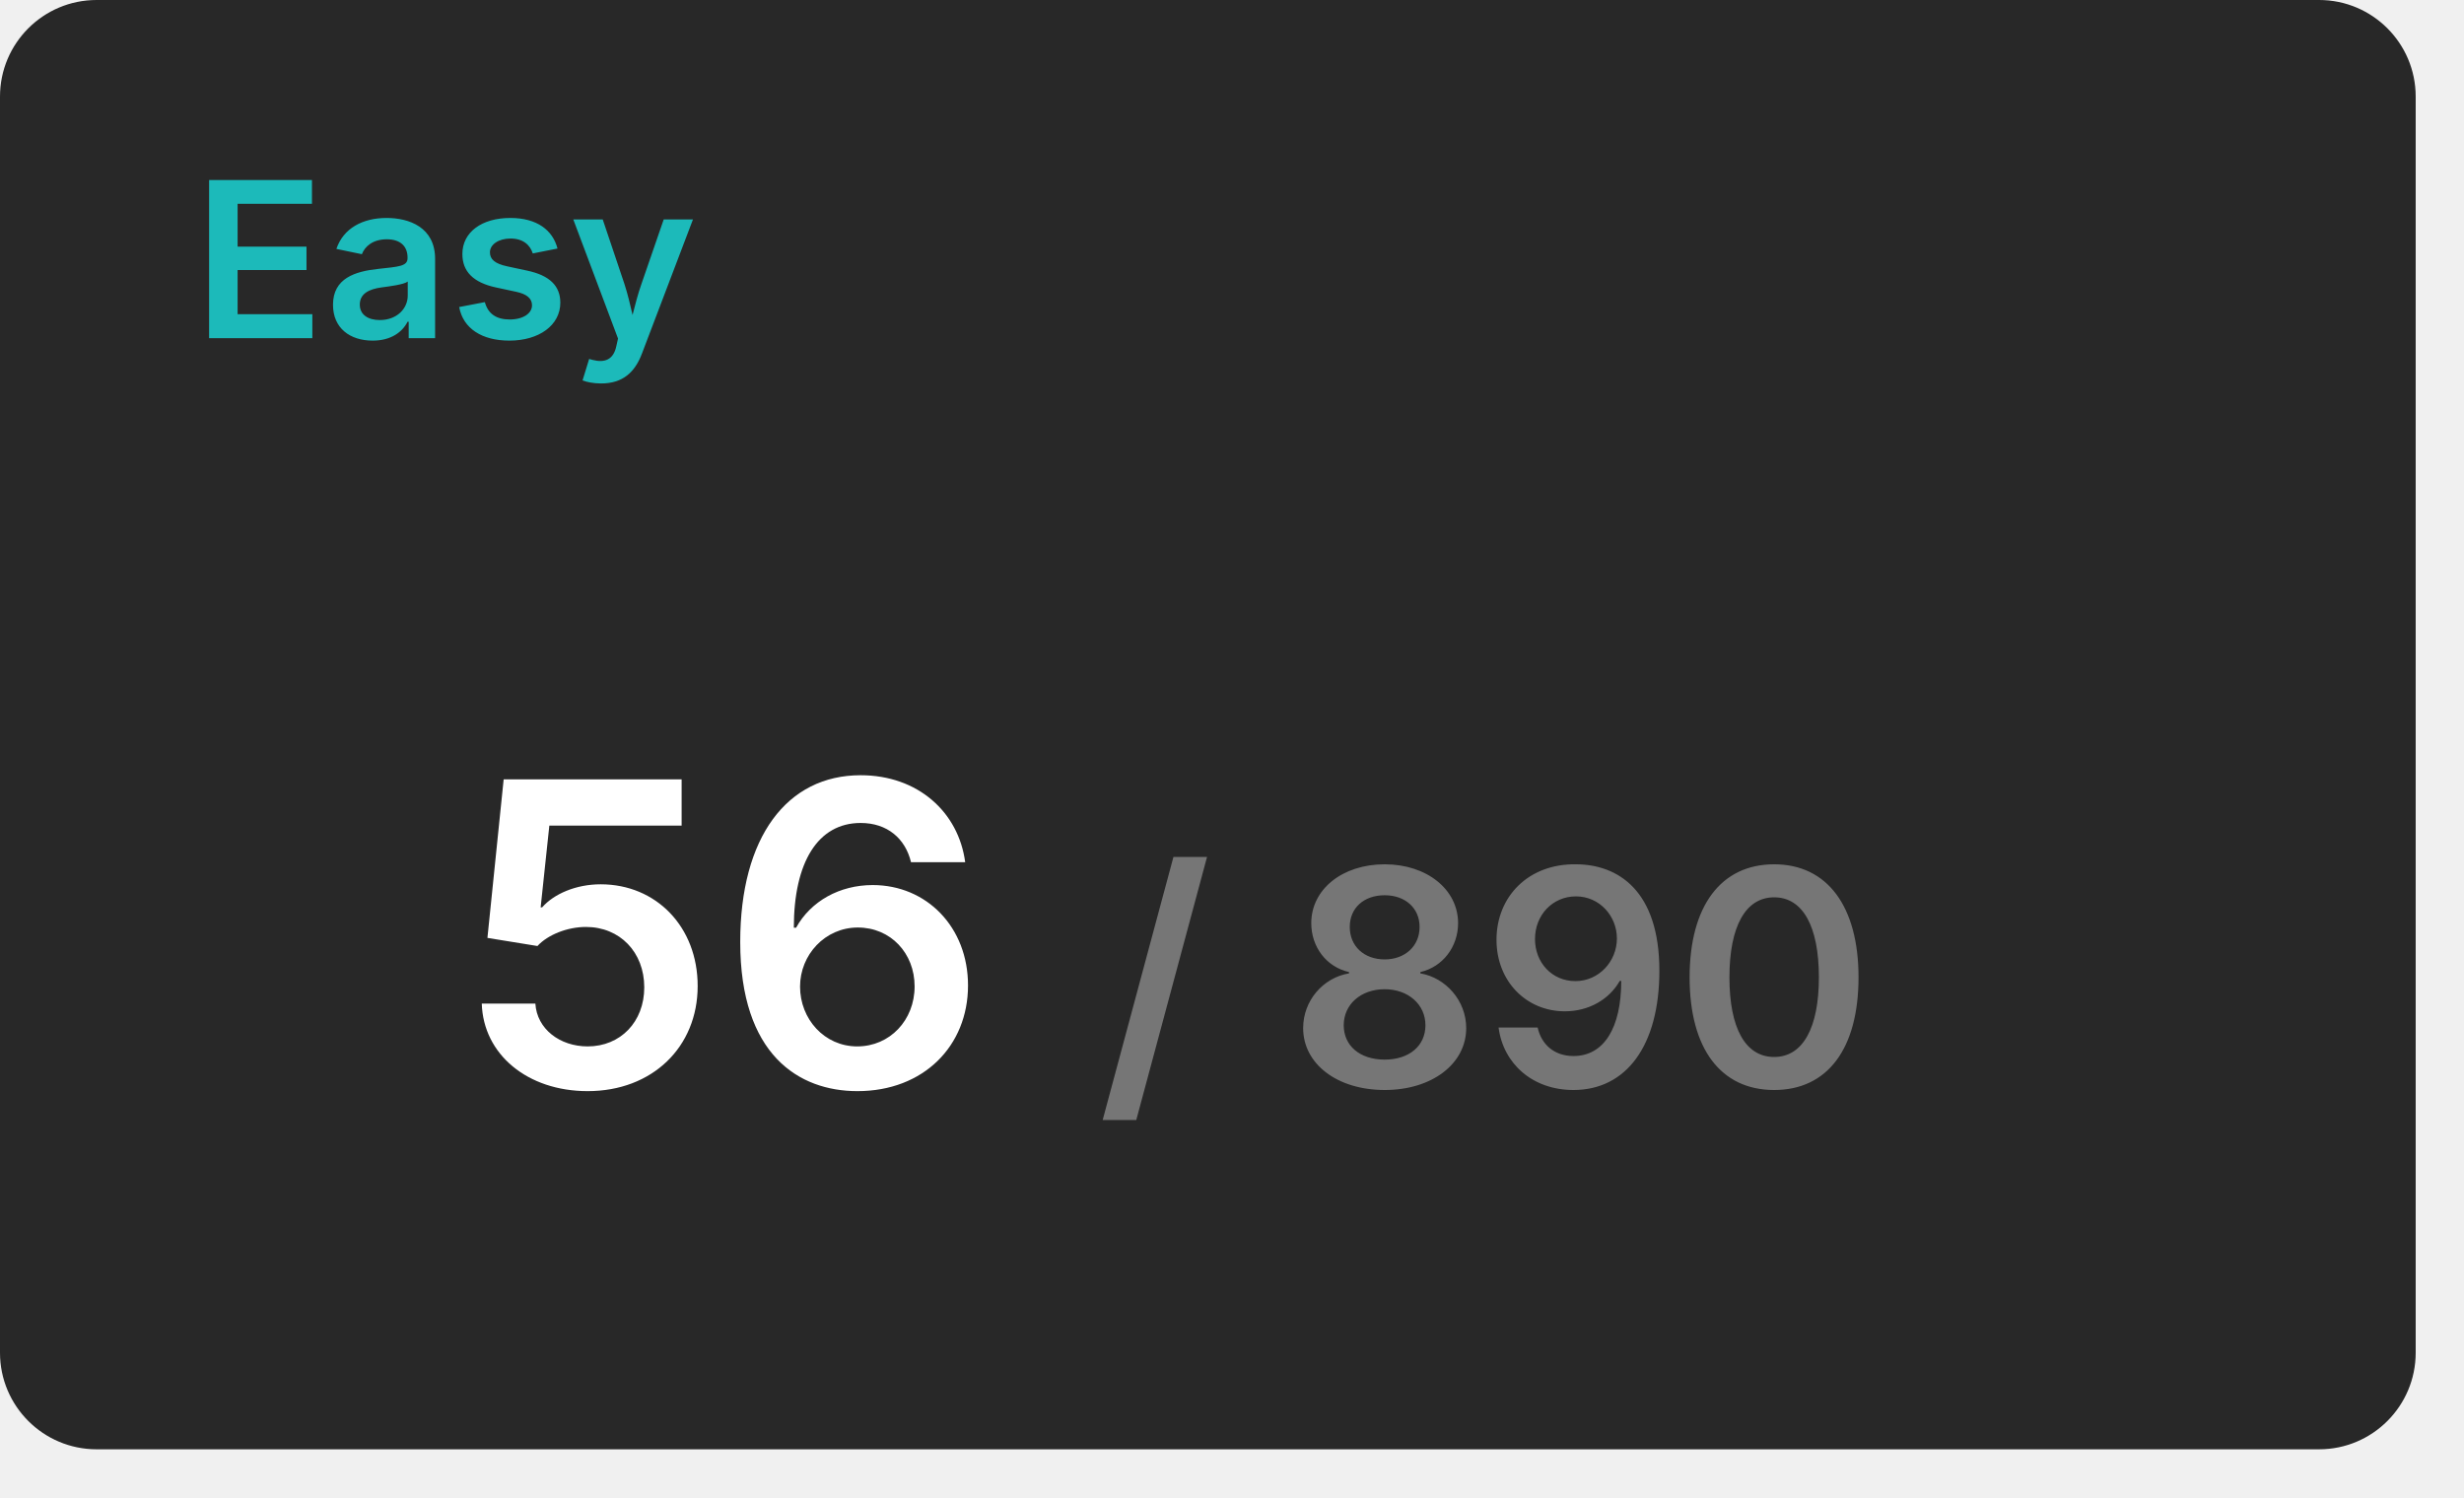
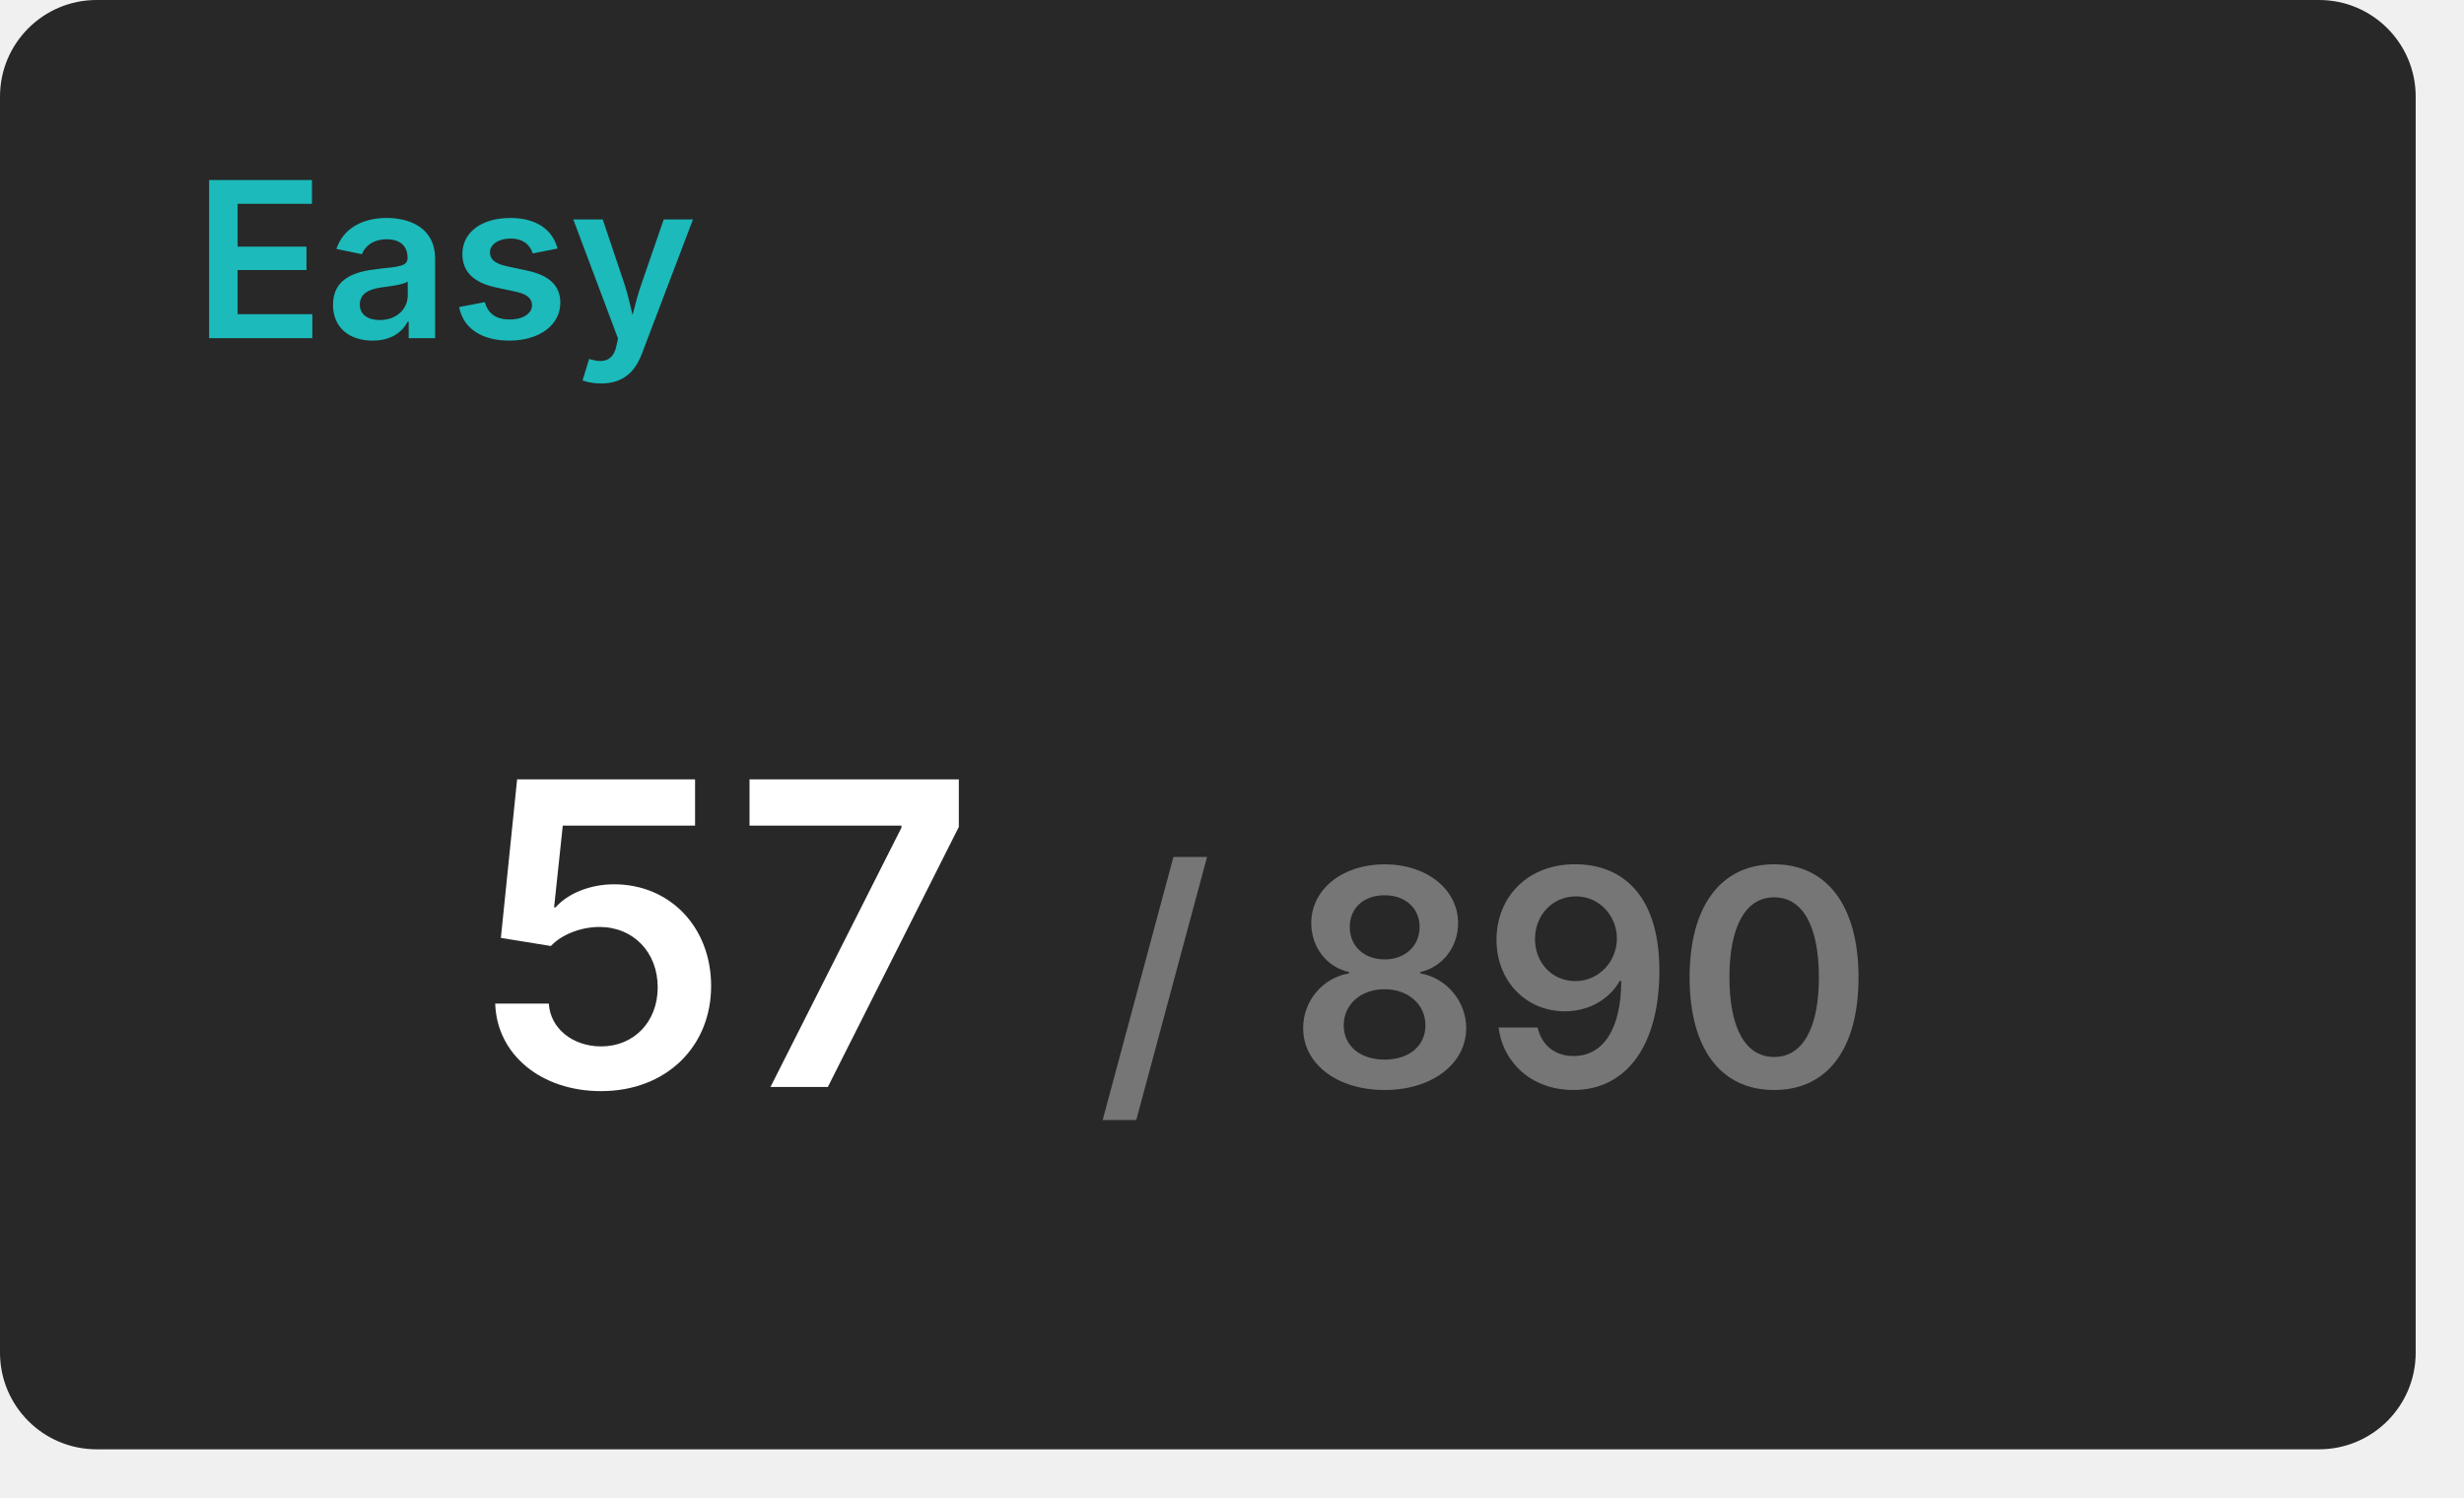
<svg xmlns="http://www.w3.org/2000/svg" width="204" height="124" viewBox="0 0 204 124">
  <rect x="0" y="0" width="200" height="120" rx="8" fill="#282828" />
  <text x="16" y="28" font-size="18" font-weight="600" font-family="Inter, Arial, Helvetica, sans-serif" fill="#1cbaba">Easy</text>
  <g transform="translate(60, 90)" text-anchor="middle">
-     <text font-size="35" font-weight="600" font-family="Inter, Arial, Helvetica, sans-serif" fill="#ffffff" dominant-baseline="end">56</text>
+     <text font-size="35" font-weight="600" font-family="Inter, Arial, Helvetica, sans-serif" fill="#ffffff" dominant-baseline="end">57</text>
    <text font-size="25" font-weight="600" font-family="Inter, Arial, Helvetica, sans-serif" fill="#767676" dominant-baseline="end" dx="63">/ 890</text>
  </g>
</svg>
